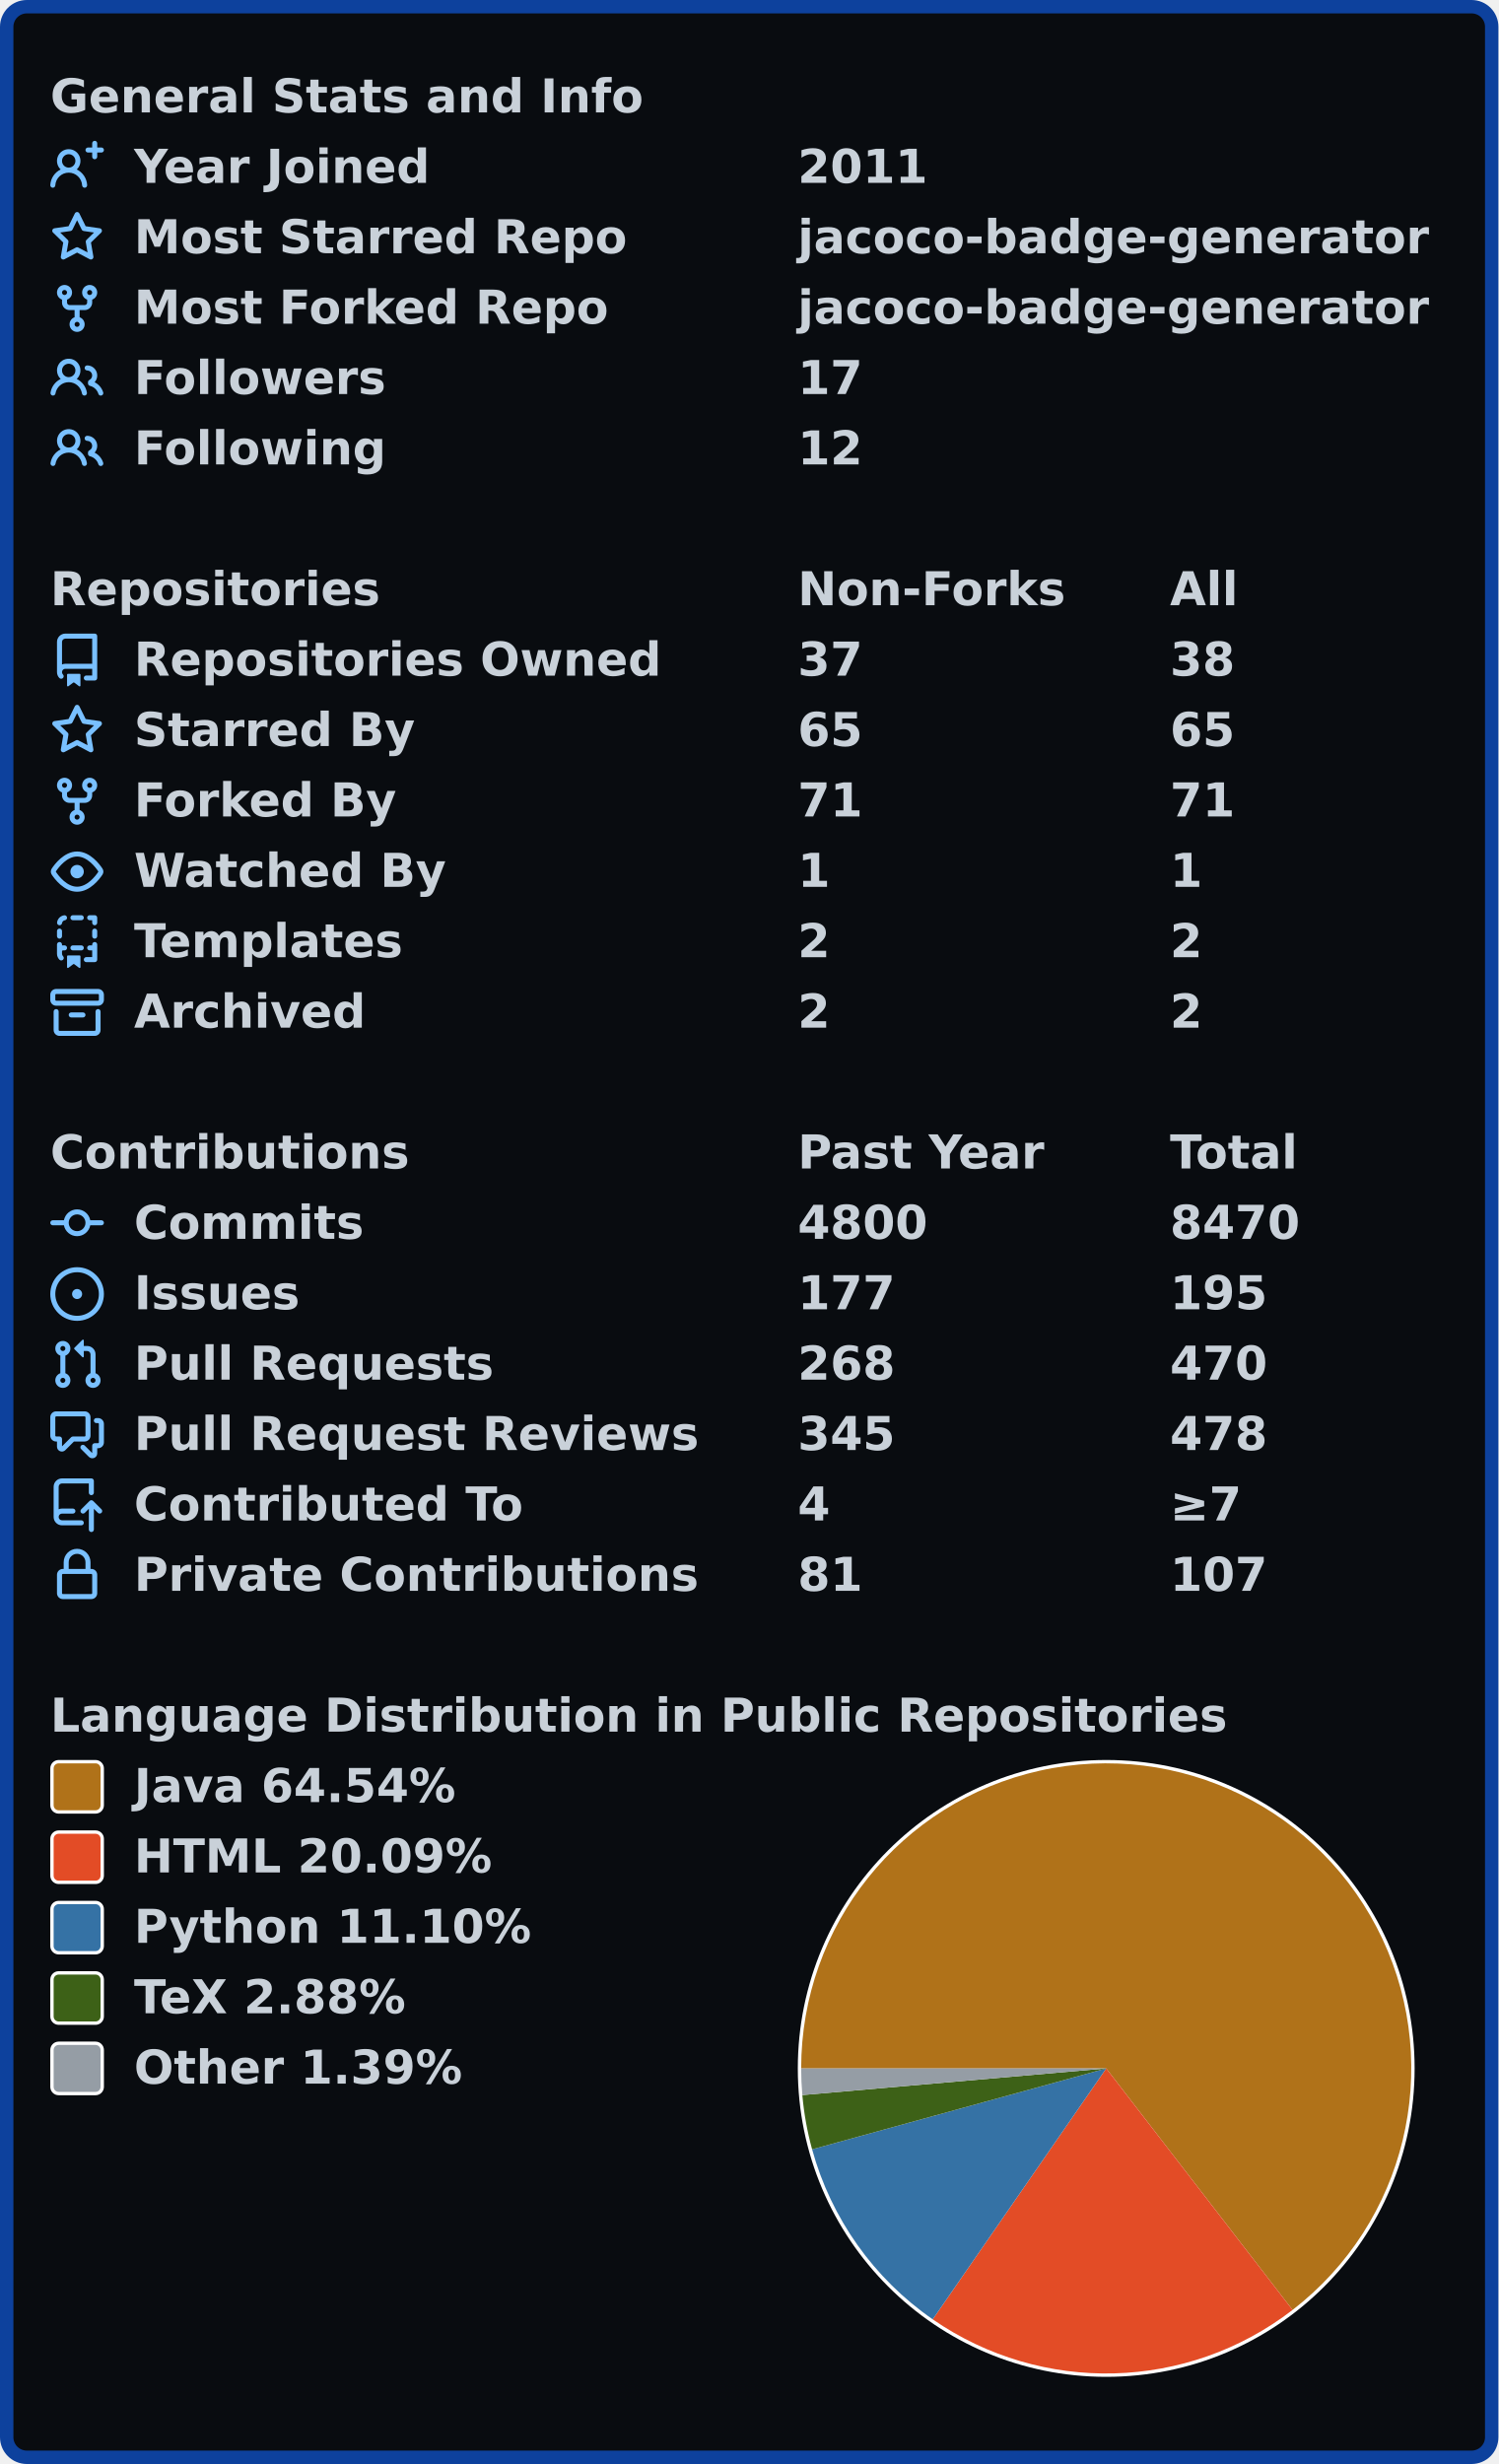
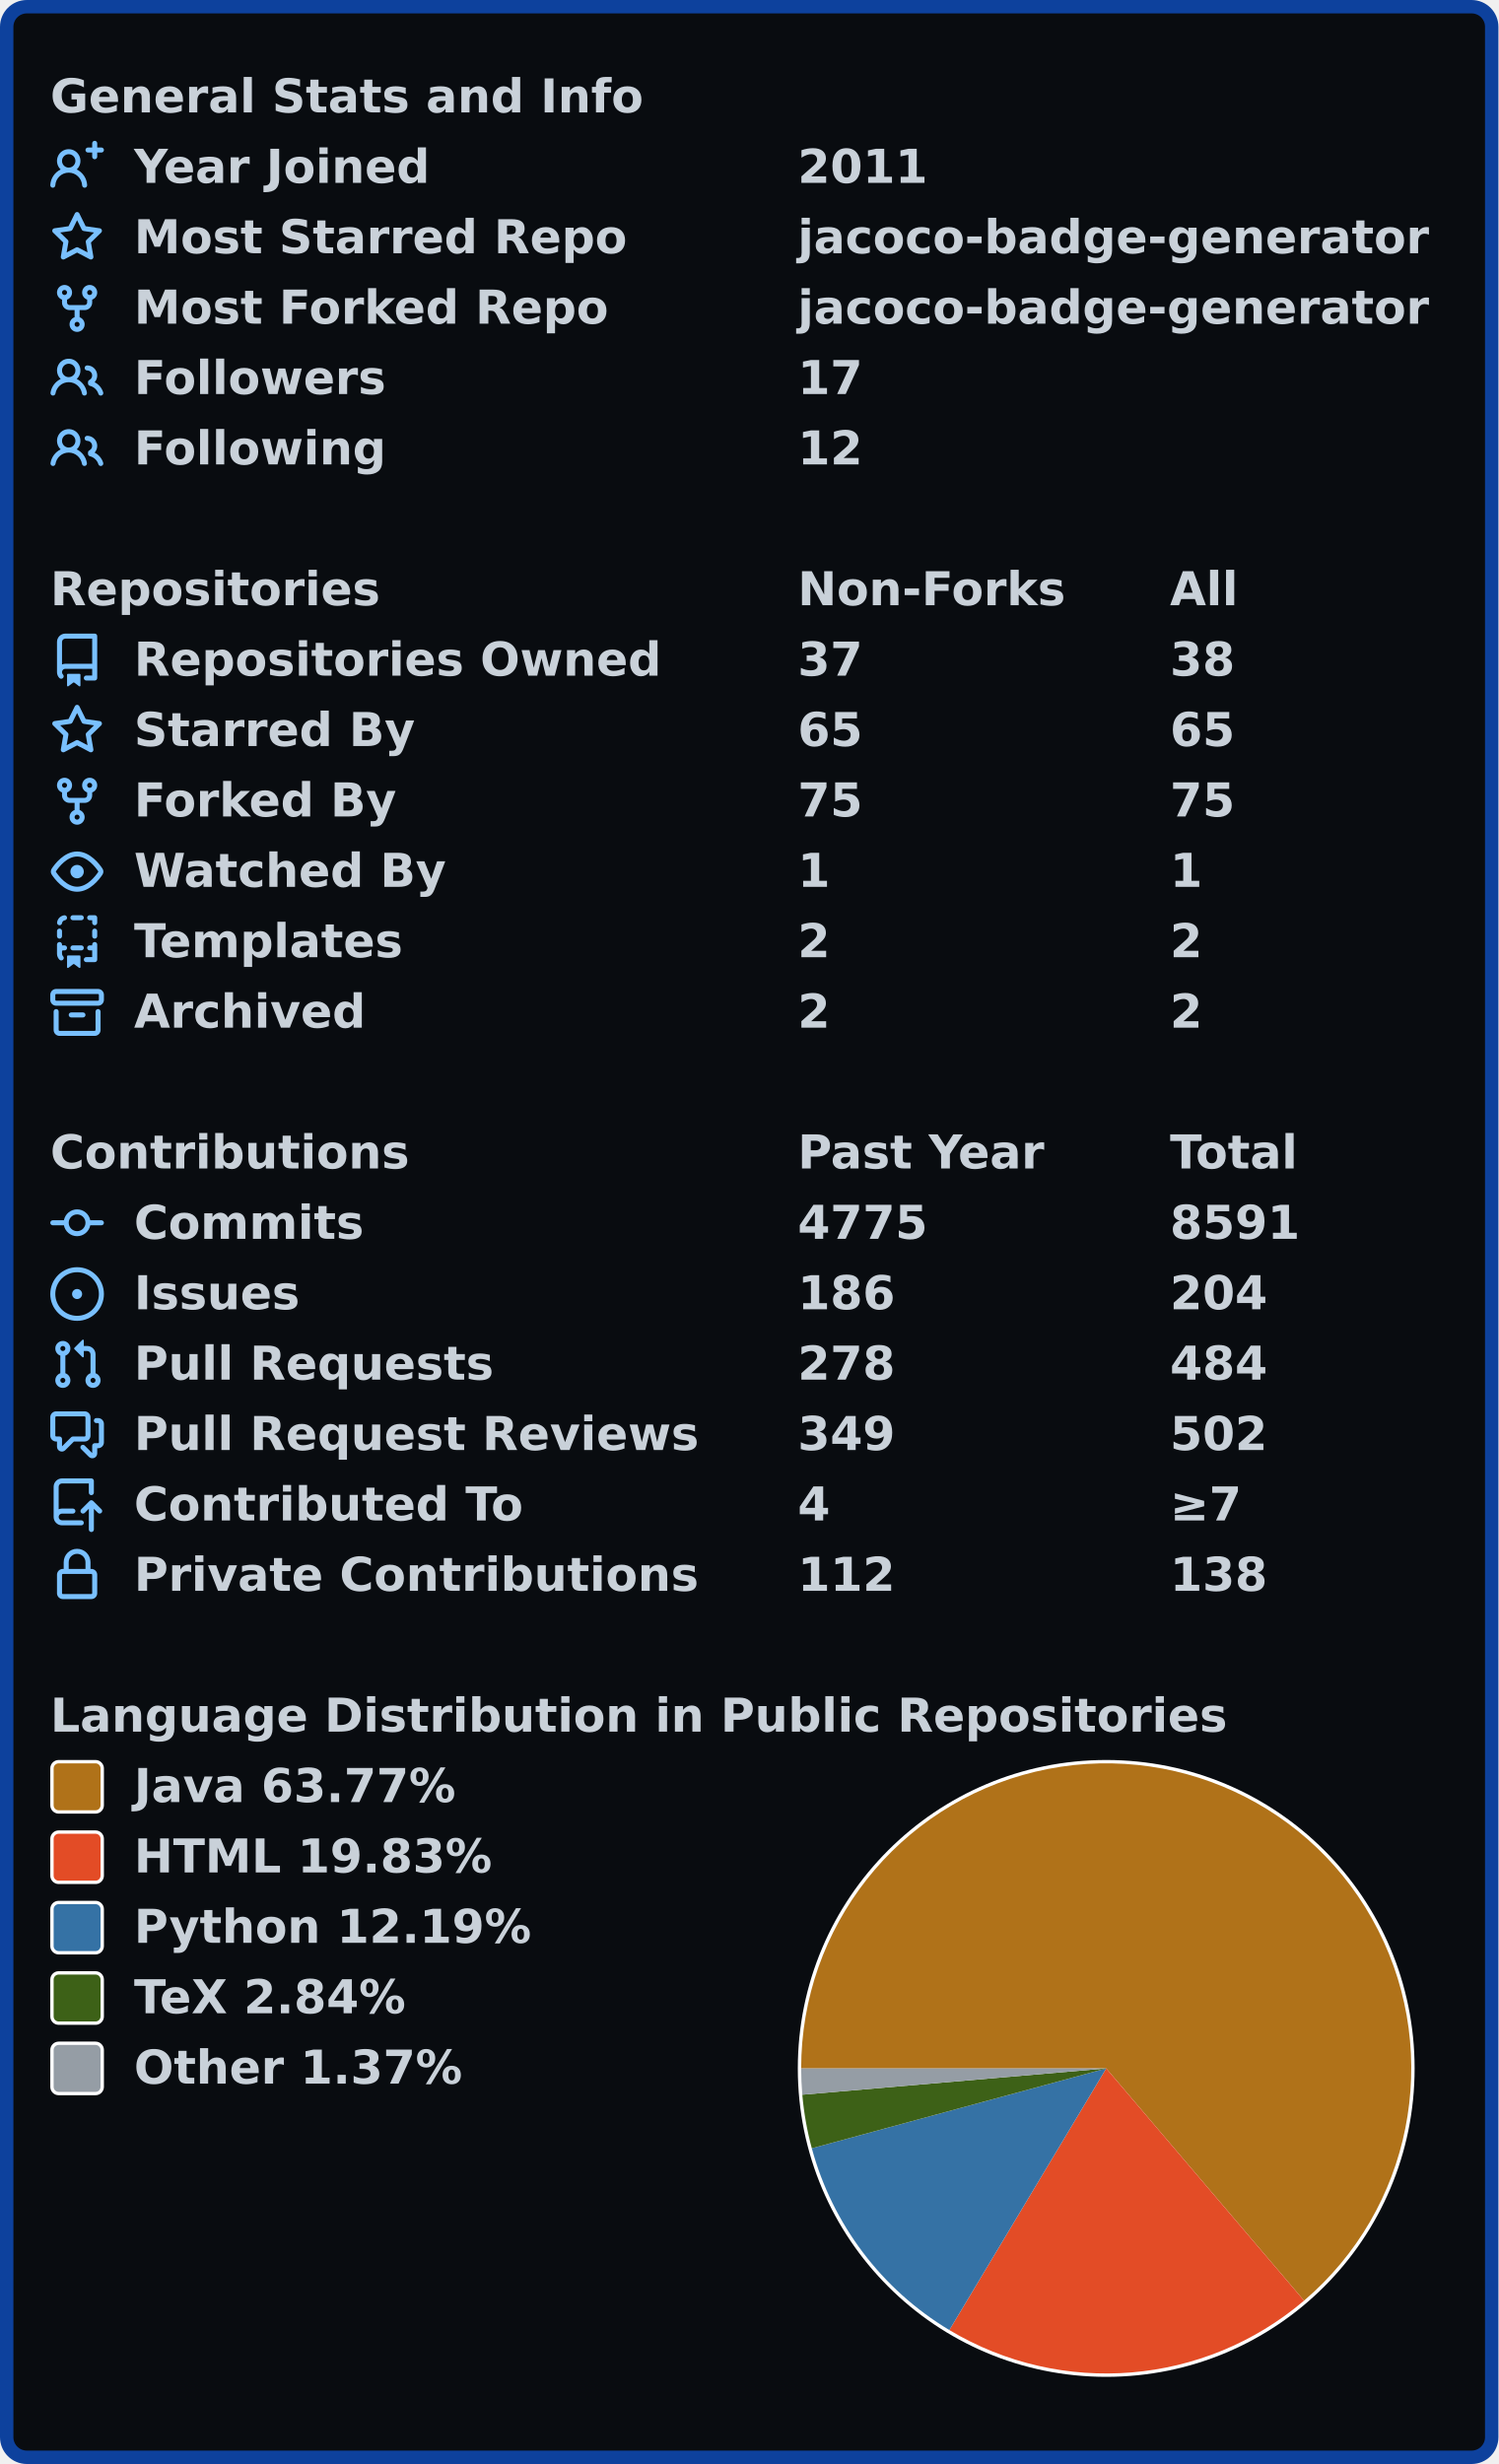
<svg xmlns="http://www.w3.org/2000/svg" width="447" height="735" viewBox="0 0 447 735" lang="en" xml:lang="en">
  <rect x="2" y="2" stroke-width="4" rx="6" width="443" height="731" stroke="#0d419d" fill="#090c10" />
  <g font-weight="600" font-size="110pt" font-family="Verdana,Geneva,DejaVu Sans,sans-serif" text-rendering="geometricPrecision">
    <g transform="translate(0, 21)" fill="#c9d1d9">
      <g transform="translate(15, 0)">
        <g transform="scale(0.095)">
          <text x="0" y="132" textLength="1851" lengthAdjust="spacingAndGlyphs">General Stats and Info</text>
        </g>
      </g>
      <g transform="translate(15, 21)">
        <path fill="#79c0ff" fill-rule="evenodd" d="M13.25 0a.75.75 0 01.75.75V2h1.25a.75.75 0 010 1.5H14v1.25a.75.75 0 01-1.5 0V3.5h-1.25a.75.75 0 010-1.5h1.25V.75a.75.75 0 01.75-.75zM5.5 4a2 2 0 100 4 2 2 0 000-4zm2.4 4.548a3.5 3.5 0 10-4.799 0 5.527 5.527 0 00-3.1 4.66.75.75 0 101.498.085A4.01 4.01 0 015.5 9.5a4.01 4.01 0 014.001 3.793.75.75 0 101.498-.086 5.527 5.527 0 00-3.1-4.659z" />
        <g transform="scale(0.095)">
          <text lengthAdjust="spacingAndGlyphs" textLength="932" x="263" y="132">Year Joined</text>
          <text lengthAdjust="spacingAndGlyphs" textLength="420" x="2347" y="132">2011</text>
        </g>
      </g>
      <g transform="translate(15, 42)">
        <path fill="#79c0ff" fill-rule="evenodd" d="M8 .25a.75.75 0 01.673.418l1.882 3.815 4.21.612a.75.75 0 01.416 1.279l-3.046 2.97.719 4.192a.75.75 0 01-1.088.791L8 12.347l-3.766 1.98a.75.75 0 01-1.088-.79l.72-4.194L.818 6.374a.75.75 0 01.416-1.28l4.21-.611L7.327.668A.75.75 0 018 .25zm0 2.445L6.615 5.5a.75.75 0 01-.564.41l-3.097.45 2.24 2.184a.75.75 0 01.216.664l-.528 3.084 2.769-1.456a.75.75 0 01.698 0l2.77 1.456-.53-3.084a.75.75 0 01.216-.664l2.24-2.183-3.096-.45a.75.75 0 01-.564-.41L8 2.694v.001z" />
        <g transform="scale(0.095)">
          <text lengthAdjust="spacingAndGlyphs" textLength="1532" x="263" y="132">Most Starred Repo</text>
          <text lengthAdjust="spacingAndGlyphs" textLength="1986" x="2347" y="132">jacoco-badge-generator</text>
        </g>
      </g>
      <g transform="translate(15, 63)">
        <path fill="#79c0ff" fill-rule="evenodd" d="M5 3.25a.75.75 0 11-1.5 0 .75.75 0 011.5 0zm0 2.122a2.25 2.25 0 10-1.5 0v.878A2.25 2.25 0 005.75 8.5h1.5v2.128a2.251 2.251 0 101.5 0V8.5h1.5a2.25 2.25 0 002.25-2.25v-.878a2.25 2.25 0 10-1.5 0v.878a.75.75 0 01-.75.75h-4.5A.75.75 0 015 6.25v-.878zm3.75 7.378a.75.75 0 11-1.5 0 .75.75 0 011.5 0zm3-8.75a.75.75 0 100-1.5.75.75 0 000 1.5z" />
        <g transform="scale(0.095)">
          <text lengthAdjust="spacingAndGlyphs" textLength="1485" x="263" y="132">Most Forked Repo</text>
          <text lengthAdjust="spacingAndGlyphs" textLength="1986" x="2347" y="132">jacoco-badge-generator</text>
        </g>
      </g>
      <g transform="translate(15, 84)">
        <path fill="#79c0ff" fill-rule="evenodd" d="M5.5 3.5a2 2 0 100 4 2 2 0 000-4zM2 5.5a3.5 3.5 0 115.898 2.549 5.507 5.507 0 013.034 4.084.75.75 0 11-1.482.235 4.001 4.001 0 00-7.9 0 .75.75 0 01-1.482-.236A5.507 5.507 0 013.102 8.05 3.49 3.49 0 012 5.5zM11 4a.75.75 0 100 1.5 1.5 1.5 0 01.666 2.844.75.75 0 00-.416.672v.352a.75.75 0 00.574.73c1.2.289 2.162 1.2 2.522 2.372a.75.75 0 101.434-.44 5.01 5.01 0 00-2.56-3.012A3 3 0 0011 4z" />
        <g transform="scale(0.095)">
          <text lengthAdjust="spacingAndGlyphs" textLength="778" x="263" y="132">Followers</text>
          <text lengthAdjust="spacingAndGlyphs" textLength="210" x="2347" y="132">17</text>
        </g>
      </g>
      <g transform="translate(15, 105)">
        <path fill="#79c0ff" fill-rule="evenodd" d="M5.5 3.5a2 2 0 100 4 2 2 0 000-4zM2 5.5a3.5 3.5 0 115.898 2.549 5.507 5.507 0 013.034 4.084.75.75 0 11-1.482.235 4.001 4.001 0 00-7.9 0 .75.75 0 01-1.482-.236A5.507 5.507 0 013.102 8.05 3.49 3.49 0 012 5.5zM11 4a.75.75 0 100 1.5 1.5 1.5 0 01.666 2.844.75.75 0 00-.416.672v.352a.75.75 0 00.574.73c1.2.289 2.162 1.2 2.522 2.372a.75.75 0 101.434-.44 5.01 5.01 0 00-2.56-3.012A3 3 0 0011 4z" />
        <g transform="scale(0.095)">
          <text lengthAdjust="spacingAndGlyphs" textLength="780" x="263" y="132">Following</text>
          <text lengthAdjust="spacingAndGlyphs" textLength="210" x="2347" y="132">12</text>
        </g>
      </g>
    </g>
    <g transform="translate(0, 168)" fill="#c9d1d9">
      <g transform="translate(15, 0)">
        <g transform="scale(0.095)">
          <text x="0" y="132" textLength="1020" lengthAdjust="spacingAndGlyphs">Repositories</text>
          <text x="2347" y="132" textLength="832" lengthAdjust="spacingAndGlyphs">Non-Forks</text>
          <text x="3516" y="132" textLength="206" lengthAdjust="spacingAndGlyphs">All</text>
        </g>
      </g>
      <g transform="translate(15, 21)">
        <path fill="#79c0ff" fill-rule="evenodd" d="M2 2.5A2.5 2.5 0 014.5 0h8.75a.75.75 0 01.75.75v12.5a.75.75 0 01-.75.75h-2.5a.75.75 0 110-1.5h1.75v-2h-8a1 1 0 00-.714 1.7.75.75 0 01-1.072 1.05A2.495 2.495 0 012 11.5v-9zm10.5-1V9h-8c-.356 0-.694.074-1 .208V2.5a1 1 0 011-1h8zM5 12.25v3.25a.25.25 0 00.4.2l1.45-1.087a.25.25 0 01.3 0L8.6 15.7a.25.25 0 00.4-.2v-3.25a.25.25 0 00-.25-.25h-3.5a.25.25 0 00-.25.25z" />
        <g transform="scale(0.095)">
          <text lengthAdjust="spacingAndGlyphs" textLength="1650" x="263" y="132">Repositories Owned</text>
          <text lengthAdjust="spacingAndGlyphs" textLength="210" x="2347" y="132">37</text>
          <text lengthAdjust="spacingAndGlyphs" textLength="210" x="3516" y="132">38</text>
        </g>
      </g>
      <g transform="translate(15, 42)">
        <path fill="#79c0ff" fill-rule="evenodd" d="M8 .25a.75.75 0 01.673.418l1.882 3.815 4.21.612a.75.75 0 01.416 1.279l-3.046 2.97.719 4.192a.75.75 0 01-1.088.791L8 12.347l-3.766 1.98a.75.75 0 01-1.088-.79l.72-4.194L.818 6.374a.75.75 0 01.416-1.28l4.21-.611L7.327.668A.75.75 0 018 .25zm0 2.445L6.615 5.5a.75.75 0 01-.564.41l-3.097.45 2.24 2.184a.75.75 0 01.216.664l-.528 3.084 2.769-1.456a.75.75 0 01.698 0l2.77 1.456-.53-3.084a.75.75 0 01.216-.664l2.24-2.183-3.096-.45a.75.75 0 01-.564-.41L8 2.694v.001z" />
        <g transform="scale(0.095)">
          <text lengthAdjust="spacingAndGlyphs" textLength="874" x="263" y="132">Starred By</text>
          <text lengthAdjust="spacingAndGlyphs" textLength="210" x="2347" y="132">65</text>
          <text lengthAdjust="spacingAndGlyphs" textLength="210" x="3516" y="132">65</text>
        </g>
      </g>
      <g transform="translate(15, 63)">
        <path fill="#79c0ff" fill-rule="evenodd" d="M5 3.25a.75.75 0 11-1.5 0 .75.75 0 011.5 0zm0 2.122a2.25 2.25 0 10-1.5 0v.878A2.25 2.25 0 005.75 8.5h1.5v2.128a2.251 2.251 0 101.5 0V8.5h1.5a2.25 2.25 0 002.25-2.25v-.878a2.25 2.25 0 10-1.5 0v.878a.75.75 0 01-.75.75h-4.5A.75.75 0 015 6.25v-.878zm3.75 7.378a.75.75 0 11-1.5 0 .75.75 0 011.5 0zm3-8.75a.75.75 0 100-1.5.75.75 0 000 1.5z" />
        <g transform="scale(0.095)">
          <text lengthAdjust="spacingAndGlyphs" textLength="828" x="263" y="132">Forked By</text>
-           <text lengthAdjust="spacingAndGlyphs" textLength="210" x="2347" y="132">71</text>
-           <text lengthAdjust="spacingAndGlyphs" textLength="210" x="3516" y="132">71</text>
+           <text lengthAdjust="spacingAndGlyphs" textLength="210" x="2347" y="132">75</text>
+           <text lengthAdjust="spacingAndGlyphs" textLength="210" x="3516" y="132">75</text>
        </g>
      </g>
      <g transform="translate(15, 84)">
        <path fill="#79c0ff" fill-rule="evenodd" d="M1.679 7.932c.412-.621 1.242-1.75 2.366-2.717C5.175 4.242 6.527 3.5 8 3.5c1.473 0 2.824.742 3.955 1.715 1.124.967 1.954 2.096 2.366 2.717a.119.119 0 010 .136c-.412.621-1.242 1.75-2.366 2.717C10.825 11.758 9.473 12.5 8 12.5c-1.473 0-2.824-.742-3.955-1.715C2.92 9.818 2.09 8.69 1.679 8.068a.119.119 0 010-.136zM8 2c-1.981 0-3.67.992-4.933 2.078C1.797 5.169.88 6.423.43 7.1a1.619 1.619 0 000 1.798c.45.678 1.367 1.932 2.637 3.024C4.329 13.008 6.019 14 8 14c1.981 0 3.67-.992 4.933-2.078 1.27-1.091 2.187-2.345 2.637-3.023a1.619 1.619 0 000-1.798c-.45-.678-1.367-1.932-2.637-3.023C11.671 2.992 9.981 2 8 2zm0 8a2 2 0 100-4 2 2 0 000 4z" />
        <g transform="scale(0.095)">
          <text lengthAdjust="spacingAndGlyphs" textLength="993" x="263" y="132">Watched By</text>
          <text lengthAdjust="spacingAndGlyphs" textLength="105" x="2347" y="132">1</text>
          <text lengthAdjust="spacingAndGlyphs" textLength="105" x="3516" y="132">1</text>
        </g>
      </g>
      <g transform="translate(15, 105)">
        <path fill="#79c0ff" fill-rule="evenodd" d="M6 .75A.75.75 0 016.75 0h2.5a.75.75 0 010 1.5h-2.5A.75.75 0 016 .75zm5 0a.75.75 0 01.75-.75h1.5a.75.75 0 01.75.75v1.5a.75.75 0 01-1.5 0V1.5h-.75A.75.75 0 0111 .75zM4.992.662a.75.75 0 01-.636.848c-.436.063-.783.41-.846.846a.75.75 0 01-1.485-.212A2.501 2.501 0 014.144.025a.75.75 0 01.848.637zM2.75 4a.75.75 0 01.75.75v1.5a.75.75 0 01-1.5 0v-1.5A.75.75 0 012.75 4zm10.5 0a.75.75 0 01.75.75v1.5a.75.75 0 01-1.5 0v-1.5a.75.75 0 01.75-.75zM2.75 8a.75.75 0 01.75.75v.268A1.72 1.72 0 013.75 9h.5a.75.75 0 010 1.5h-.5a.25.25 0 00-.25.25v.75c0 .28.114.532.3.714a.75.75 0 01-1.05 1.072A2.495 2.495 0 012 11.5V8.75A.75.75 0 012.75 8zm10.5 0a.75.75 0 01.75.75v4.5a.75.75 0 01-.75.75h-2.5a.75.75 0 010-1.5h1.75v-2h-.75a.75.75 0 010-1.5h.75v-.25a.75.75 0 01.75-.75zM6 9.75A.75.75 0 016.75 9h2.5a.75.75 0 010 1.5h-2.5A.75.75 0 016 9.75zm-1 2.5v3.25a.25.25 0 00.4.2l1.45-1.087a.25.25 0 01.3 0L8.6 15.7a.25.25 0 00.4-.2v-3.25a.25.25 0 00-.25-.25h-3.5a.25.25 0 00-.25.25z" />
        <g transform="scale(0.095)">
          <text lengthAdjust="spacingAndGlyphs" textLength="868" x="263" y="132">Templates</text>
          <text lengthAdjust="spacingAndGlyphs" textLength="105" x="2347" y="132">2</text>
          <text lengthAdjust="spacingAndGlyphs" textLength="105" x="3516" y="132">2</text>
        </g>
      </g>
      <g transform="translate(15, 126)">
        <path fill="#79c0ff" fill-rule="evenodd" d="M1.75 2.5a.25.25 0 00-.25.25v1.5c0 .138.112.25.25.25h12.5a.25.25 0 00.25-.25v-1.5a.25.25 0 00-.25-.25H1.75zM0 2.75C0 1.784.784 1 1.75 1h12.5c.966 0 1.75.784 1.75 1.75v1.5A1.75 1.75 0 0114.25 6H1.75A1.75 1.75 0 010 4.25v-1.5zM1.75 7a.75.75 0 01.75.75v5.5c0 .138.112.25.25.25h10.5a.25.25 0 00.25-.25v-5.5a.75.75 0 111.5 0v5.5A1.75 1.75 0 0113.25 15H2.75A1.75 1.75 0 011 13.25v-5.5A.75.75 0 011.75 7zm4.5 1a.75.75 0 000 1.5h3.5a.75.75 0 100-1.5h-3.5z" />
        <g transform="scale(0.095)">
          <text lengthAdjust="spacingAndGlyphs" textLength="726" x="263" y="132">Archived</text>
          <text lengthAdjust="spacingAndGlyphs" textLength="105" x="2347" y="132">2</text>
          <text lengthAdjust="spacingAndGlyphs" textLength="105" x="3516" y="132">2</text>
        </g>
      </g>
    </g>
    <g transform="translate(0, 336)" fill="#c9d1d9">
      <g transform="translate(15, 0)">
        <g transform="scale(0.095)">
          <text x="0" y="132" textLength="1112" lengthAdjust="spacingAndGlyphs">Contributions</text>
          <text x="2347" y="132" textLength="774" lengthAdjust="spacingAndGlyphs">Past Year</text>
          <text x="3516" y="132" textLength="414" lengthAdjust="spacingAndGlyphs">Total</text>
        </g>
      </g>
      <g transform="translate(15, 21)">
        <path fill="#79c0ff" fill-rule="evenodd" d="M10.5 7.75a2.5 2.5 0 11-5 0 2.5 2.5 0 015 0zm1.43.75a4.002 4.002 0 01-7.86 0H.75a.75.75 0 110-1.5h3.32a4.001 4.001 0 017.86 0h3.32a.75.75 0 110 1.5h-3.32z" />
        <g transform="scale(0.095)">
          <text lengthAdjust="spacingAndGlyphs" textLength="734" x="263" y="132">Commits</text>
-           <text lengthAdjust="spacingAndGlyphs" textLength="420" x="2347" y="132">4800</text>
-           <text lengthAdjust="spacingAndGlyphs" textLength="420" x="3516" y="132">8470</text>
+           <text lengthAdjust="spacingAndGlyphs" textLength="420" x="2347" y="132">4775</text>
+           <text lengthAdjust="spacingAndGlyphs" textLength="420" x="3516" y="132">8591</text>
        </g>
      </g>
      <g transform="translate(15, 42)">
        <path fill="#79c0ff" d="M8 9.5a1.5 1.5 0 100-3 1.5 1.5 0 000 3z" />
        <path fill="#79c0ff" fill-rule="evenodd" d="M8 0a8 8 0 100 16A8 8 0 008 0zM1.5 8a6.5 6.5 0 1113 0 6.5 6.5 0 01-13 0z" />
        <g transform="scale(0.095)">
          <text lengthAdjust="spacingAndGlyphs" textLength="512" x="263" y="132">Issues</text>
-           <text lengthAdjust="spacingAndGlyphs" textLength="315" x="2347" y="132">177</text>
-           <text lengthAdjust="spacingAndGlyphs" textLength="315" x="3516" y="132">195</text>
+           <text lengthAdjust="spacingAndGlyphs" textLength="315" x="2347" y="132">186</text>
+           <text lengthAdjust="spacingAndGlyphs" textLength="315" x="3516" y="132">204</text>
        </g>
      </g>
      <g transform="translate(15, 63)">
        <path fill="#79c0ff" fill-rule="evenodd" d="M7.177 3.073L9.573.677A.25.25 0 0110 .854v4.792a.25.25 0 01-.427.177L7.177 3.427a.25.25 0 010-.354zM3.75 2.5a.75.75 0 100 1.5.75.75 0 000-1.5zm-2.25.75a2.25 2.25 0 113 2.122v5.256a2.251 2.251 0 11-1.5 0V5.372A2.25 2.25 0 011.5 3.25zM11 2.5h-1V4h1a1 1 0 011 1v5.628a2.251 2.251 0 101.5 0V5A2.5 2.5 0 0011 2.5zm1 10.25a.75.75 0 111.5 0 .75.75 0 01-1.5 0zM3.75 12a.75.75 0 100 1.5.75.75 0 000-1.5z" />
        <g transform="scale(0.095)">
          <text lengthAdjust="spacingAndGlyphs" textLength="1113" x="263" y="132">Pull Requests</text>
-           <text lengthAdjust="spacingAndGlyphs" textLength="315" x="2347" y="132">268</text>
-           <text lengthAdjust="spacingAndGlyphs" textLength="315" x="3516" y="132">470</text>
+           <text lengthAdjust="spacingAndGlyphs" textLength="315" x="2347" y="132">278</text>
+           <text lengthAdjust="spacingAndGlyphs" textLength="315" x="3516" y="132">484</text>
        </g>
      </g>
      <g transform="translate(15, 84)">
        <path fill="#79c0ff" fill-rule="evenodd" d="M1.5 2.75a.25.25 0 01.25-.25h8.5a.25.25 0 01.25.25v5.5a.25.25 0 01-.25.25h-3.5a.75.75 0 00-.53.22L3.5 11.44V9.25a.75.75 0 00-.75-.75h-1a.25.25 0 01-.25-.25v-5.5zM1.75 1A1.75 1.75 0 000 2.75v5.5C0 9.216.784 10 1.75 10H2v1.543a1.457 1.457 0 002.487 1.03L7.061 10h3.189A1.75 1.75 0 0012 8.25v-5.5A1.75 1.75 0 0010.25 1h-8.5zM14.5 4.75a.25.25 0 00-.25-.25h-.5a.75.75 0 110-1.5h.5c.966 0 1.75.784 1.75 1.75v5.5A1.75 1.75 0 0114.25 12H14v1.543a1.457 1.457 0 01-2.487 1.03L9.22 12.28a.75.75 0 111.06-1.06l2.22 2.22v-2.19a.75.75 0 01.75-.75h1a.25.25 0 00.25-.25v-5.5z" />
        <g transform="scale(0.095)">
          <text lengthAdjust="spacingAndGlyphs" textLength="1762" x="263" y="132">Pull Request Reviews</text>
-           <text lengthAdjust="spacingAndGlyphs" textLength="315" x="2347" y="132">345</text>
-           <text lengthAdjust="spacingAndGlyphs" textLength="315" x="3516" y="132">478</text>
+           <text lengthAdjust="spacingAndGlyphs" textLength="315" x="2347" y="132">349</text>
+           <text lengthAdjust="spacingAndGlyphs" textLength="315" x="3516" y="132">502</text>
        </g>
      </g>
      <g transform="translate(15, 105)">
        <path fill="#79c0ff" fill-rule="evenodd" d="M1 2.5A2.5 2.5 0 013.5 0h8.75a.75.75 0 01.75.75v3.5a.75.75 0 01-1.5 0V1.5h-8a1 1 0 00-1 1v6.708A2.492 2.492 0 013.5 9h3.25a.75.75 0 010 1.5H3.5a1 1 0 100 2h5.75a.75.75 0 010 1.5H3.5A2.5 2.5 0 011 11.5v-9zm13.23 7.79a.75.75 0 001.06-1.06l-2.505-2.505a.75.75 0 00-1.06 0L9.22 9.229a.75.75 0 001.06 1.061l1.225-1.224v6.184a.75.75 0 001.5 0V9.066l1.224 1.224z" />
        <g transform="scale(0.095)">
          <text lengthAdjust="spacingAndGlyphs" textLength="1234" x="263" y="132">Contributed To</text>
          <text lengthAdjust="spacingAndGlyphs" textLength="105" x="2347" y="132">4</text>
          <text lengthAdjust="spacingAndGlyphs" textLength="243" x="3516" y="132">≥7</text>
        </g>
      </g>
      <g transform="translate(15, 126)">
        <path fill="#79c0ff" fill-rule="evenodd" d="M4 4v2h-.25A1.75 1.75 0 002 7.75v5.5c0 .966.784 1.75 1.75 1.75h8.5A1.75 1.75 0 0014 13.25v-5.5A1.75 1.75 0 0012.25 6H12V4a4 4 0 10-8 0zm6.5 2V4a2.5 2.5 0 00-5 0v2h5zM12 7.5h.25a.25.25 0 01.25.25v5.5a.25.25 0 01-.25.25h-8.5a.25.25 0 01-.25-.25v-5.5a.25.25 0 01.25-.25H12z" />
        <g transform="scale(0.095)">
          <text lengthAdjust="spacingAndGlyphs" textLength="1742" x="263" y="132">Private Contributions</text>
-           <text lengthAdjust="spacingAndGlyphs" textLength="210" x="2347" y="132">81</text>
-           <text lengthAdjust="spacingAndGlyphs" textLength="315" x="3516" y="132">107</text>
+           <text lengthAdjust="spacingAndGlyphs" textLength="315" x="2347" y="132">112</text>
+           <text lengthAdjust="spacingAndGlyphs" textLength="315" x="3516" y="132">138</text>
        </g>
      </g>
    </g>
    <g transform="translate(0, 504)" fill="#c9d1d9">
      <g transform="translate(15, 0)">
        <g transform="scale(0.095)">
          <text x="0" y="132" textLength="3652" lengthAdjust="spacingAndGlyphs">Language Distribution in Public Repositories</text>
        </g>
      </g>
      <g transform="translate(238, 21)">
        <circle cx="92" cy="92" r="92" fill="#ffffff" />
      </g>
      <g transform="translate(239, 22)">
-         <path fill-rule="evenodd" fill="#b07219" d="M 0.0,91 A 91 91 0 1 1 146.589 163.048 L 91,91 Z" />
-         <path fill-rule="evenodd" fill="#e34c26" d="M 146.589,163.048 A 91 91 0 0 1 39.242 165.847 L 91,91 Z" />
-         <path fill-rule="evenodd" fill="#3572A5" d="M 39.242,165.847 A 91 91 0 0 1 3.259 115.137 L 91,91 Z" />
-         <path fill-rule="evenodd" fill="#3D6117" d="M 3.259,115.137 A 91 91 0 0 1 0.348 98.95 L 91,91 Z" />
-         <path fill-rule="evenodd" fill="#959da5" d="M 0.348,98.95 A 91 91 0 0 1 0.0 91 L 91,91 Z" />
+         <path fill-rule="evenodd" fill="#b07219" d="M 0.0,91 A 91 91 0 1 1 150.018 160.267 L 91,91 Z" />
+         <path fill-rule="evenodd" fill="#e34c26" d="M 150.018,160.267 A 91 91 0 0 1 44.203 169.045 L 91,91 Z" />
+         <path fill-rule="evenodd" fill="#3572A5" d="M 44.203,169.045 A 91 91 0 0 1 3.175 114.829 L 91,91 Z" />
+         <path fill-rule="evenodd" fill="#3D6117" d="M 3.175,114.829 A 91 91 0 0 1 0.339 98.844 L 91,91 Z" />
+         <path fill-rule="evenodd" fill="#959da5" d="M 0.339,98.844 A 91 91 0 0 1 0.0 91 L 91,91 Z" />
      </g>
      <g transform="translate(15, 21)">
        <rect x="0.5" y="0.5" rx="2" width="15" height="15" fill="#b07219" stroke-width="1" stroke="#ffffff" />
-         <text transform="scale(0.095)" x="263" y="132" textLength="1038" lengthAdjust="spacingAndGlyphs">Java 64.54%</text>
+         <text transform="scale(0.095)" x="263" y="132" textLength="1038" lengthAdjust="spacingAndGlyphs">Java 63.77%</text>
      </g>
      <g transform="translate(15, 42)">
        <rect x="0.5" y="0.5" rx="2" width="15" height="15" fill="#e34c26" stroke-width="1" stroke="#ffffff" />
-         <text transform="scale(0.095)" x="263" y="132" textLength="1142" lengthAdjust="spacingAndGlyphs">HTML 20.09%</text>
+         <text transform="scale(0.095)" x="263" y="132" textLength="1142" lengthAdjust="spacingAndGlyphs">HTML 19.83%</text>
      </g>
      <g transform="translate(15, 63)">
        <rect x="0.5" y="0.5" rx="2" width="15" height="15" fill="#3572A5" stroke-width="1" stroke="#ffffff" />
-         <text transform="scale(0.095)" x="263" y="132" textLength="1254" lengthAdjust="spacingAndGlyphs">Python 11.10%</text>
+         <text transform="scale(0.095)" x="263" y="132" textLength="1254" lengthAdjust="spacingAndGlyphs">Python 12.19%</text>
      </g>
      <g transform="translate(15, 84)">
        <rect x="0.5" y="0.5" rx="2" width="15" height="15" fill="#3D6117" stroke-width="1" stroke="#ffffff" />
-         <text transform="scale(0.095)" x="263" y="132" textLength="894" lengthAdjust="spacingAndGlyphs">TeX 2.88%</text>
+         <text transform="scale(0.095)" x="263" y="132" textLength="894" lengthAdjust="spacingAndGlyphs">TeX 2.84%</text>
      </g>
      <g transform="translate(15, 105)">
        <rect x="0.5" y="0.5" rx="2" width="15" height="15" fill="#959da5" stroke-width="1" stroke="#ffffff" />
-         <text transform="scale(0.095)" x="263" y="132" textLength="1047" lengthAdjust="spacingAndGlyphs">Other 1.39%</text>
+         <text transform="scale(0.095)" x="263" y="132" textLength="1047" lengthAdjust="spacingAndGlyphs">Other 1.37%</text>
      </g>
    </g>
  </g>
</svg>
